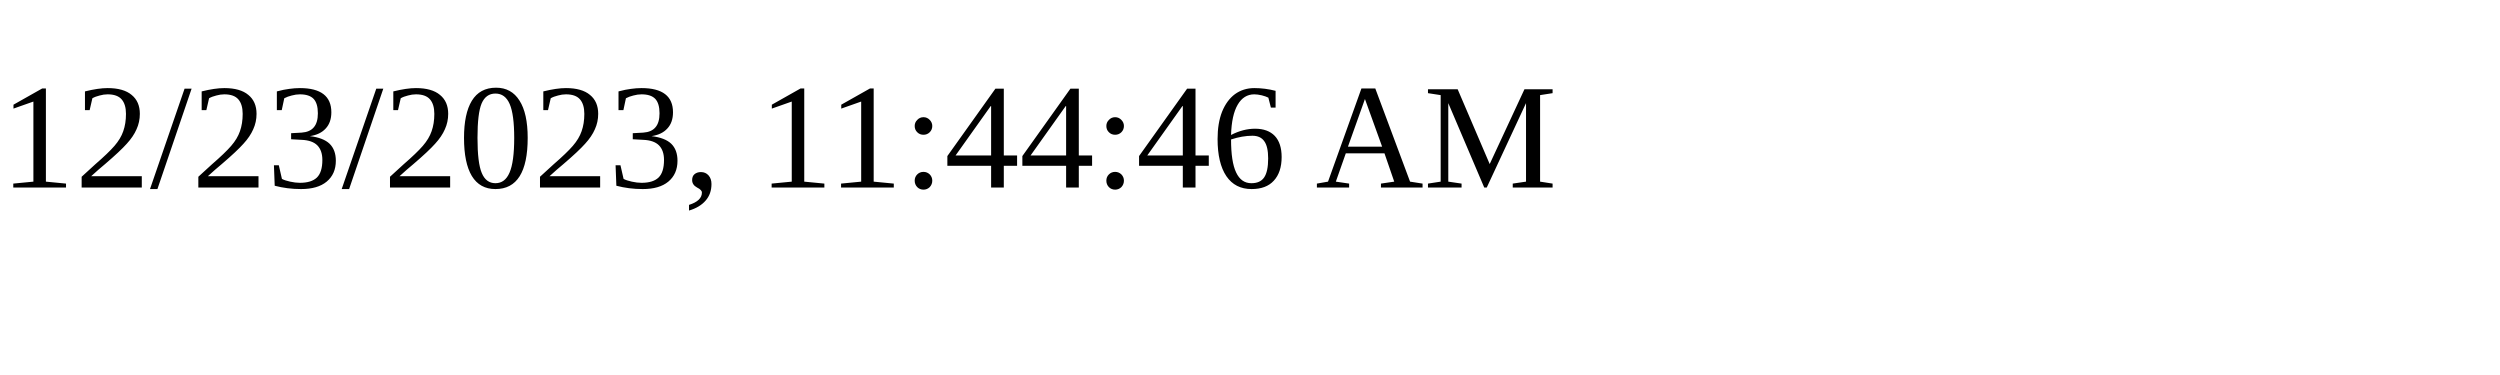
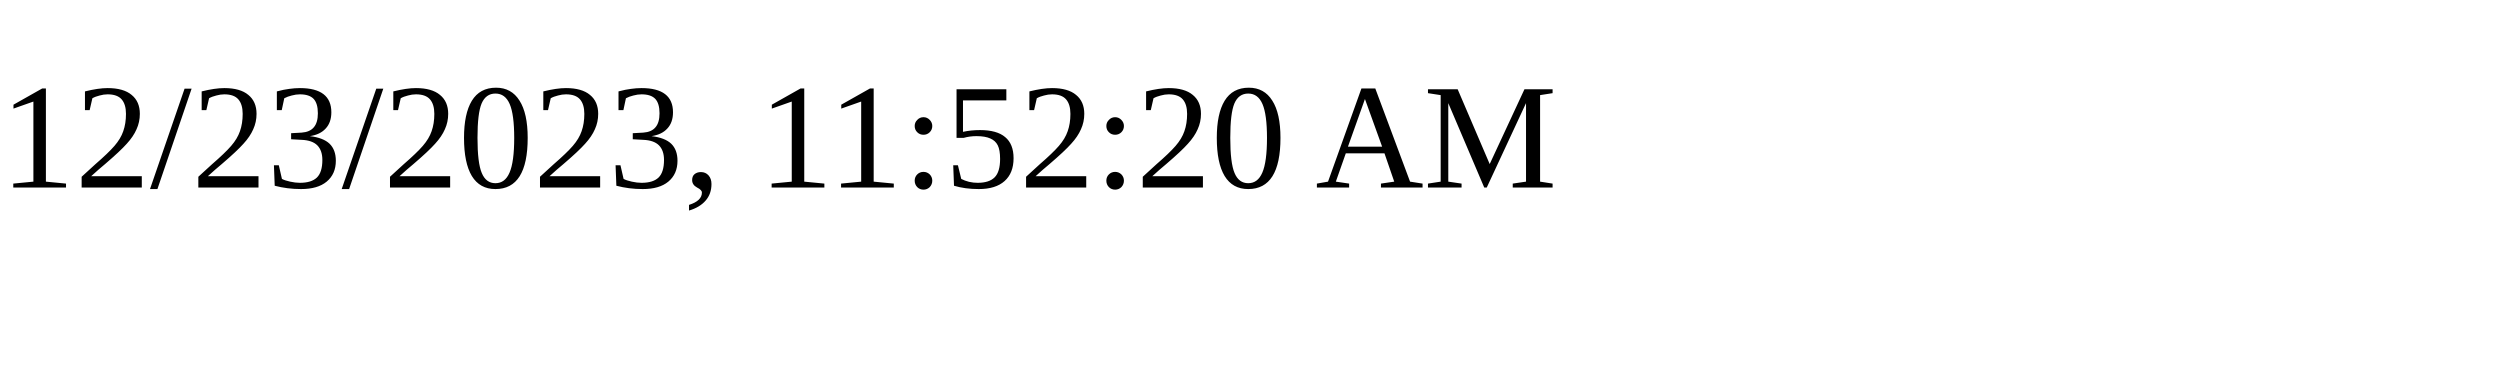
<svg xmlns="http://www.w3.org/2000/svg" height="30" width="200">
-   <text x="0" y="15">12/23/2023, 11:44:46 AM</text>
+   <text x="0" y="15">12/23/2023, 11:52:20 AM</text>
</svg>
